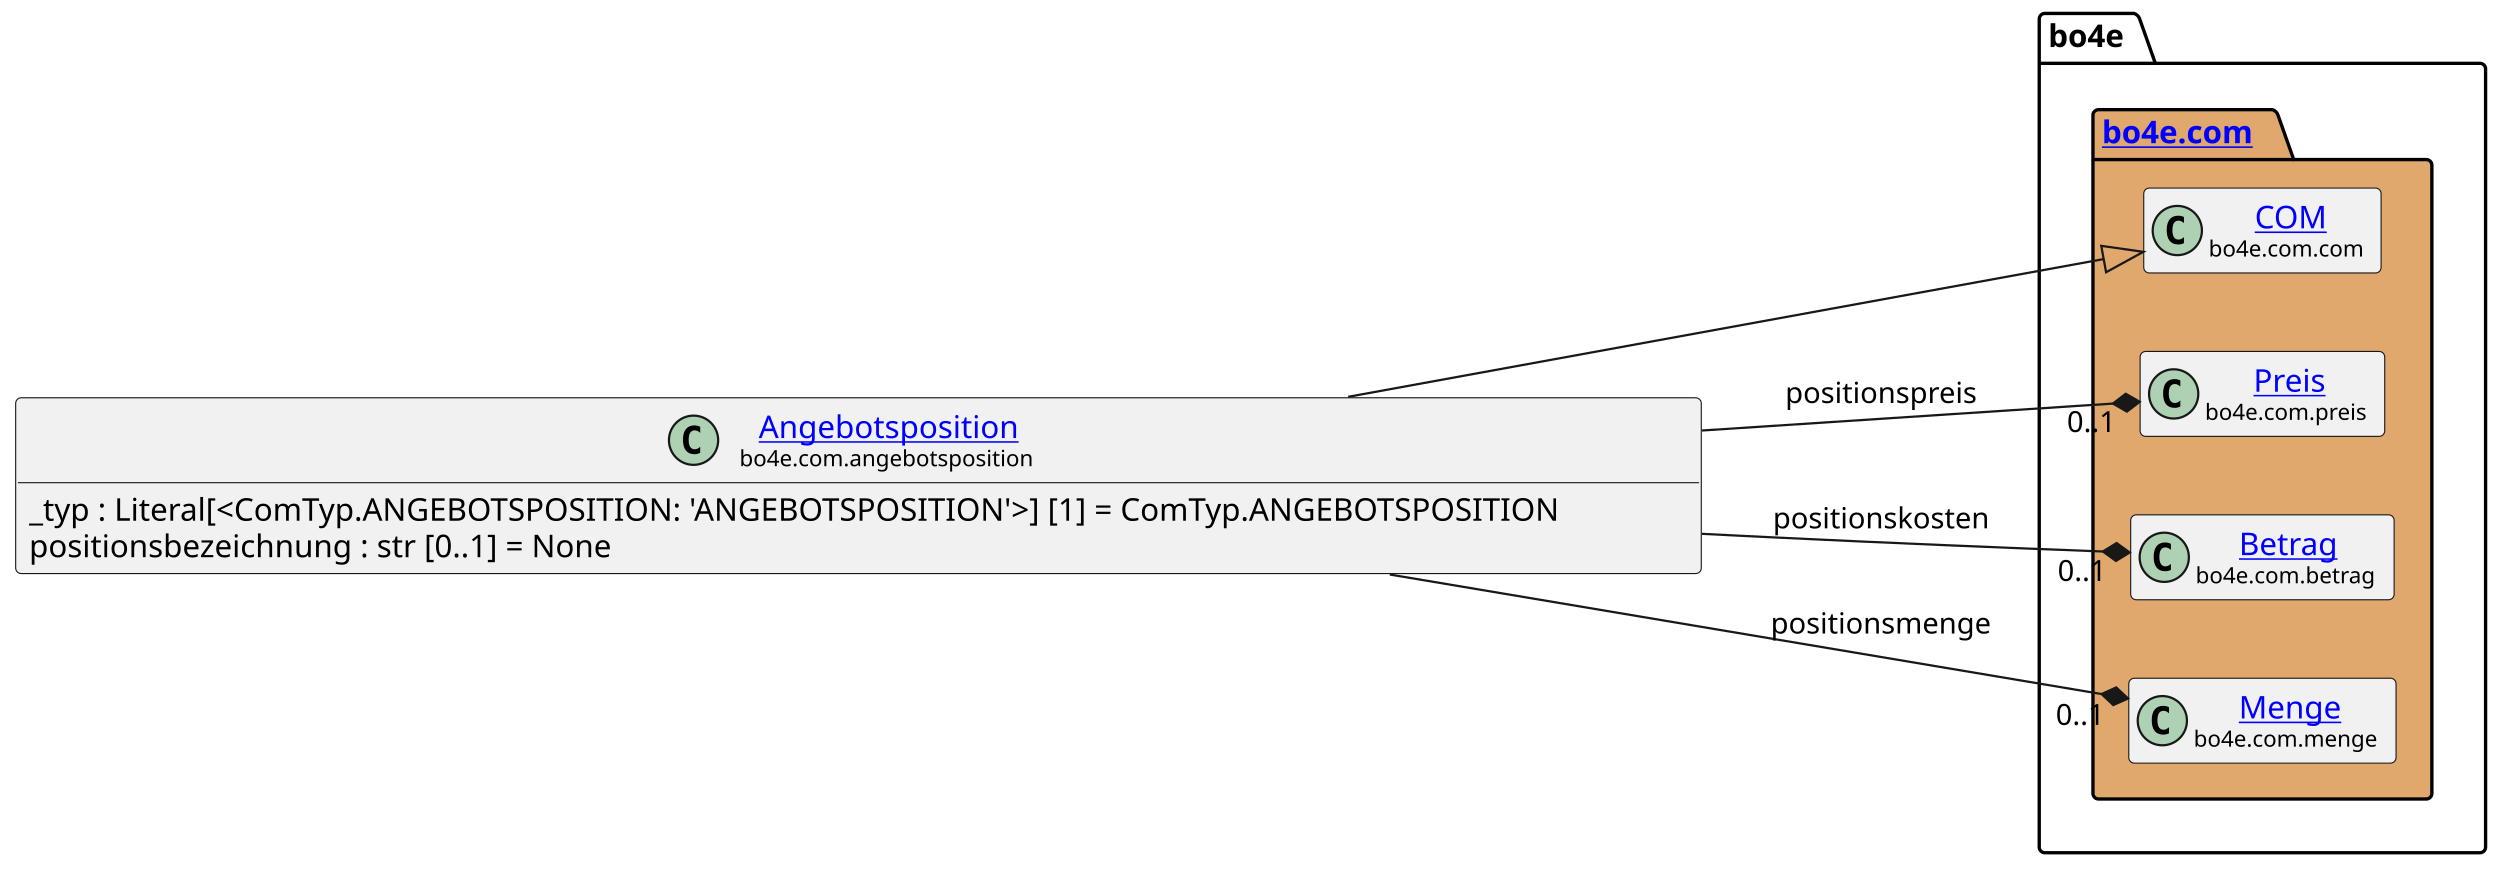
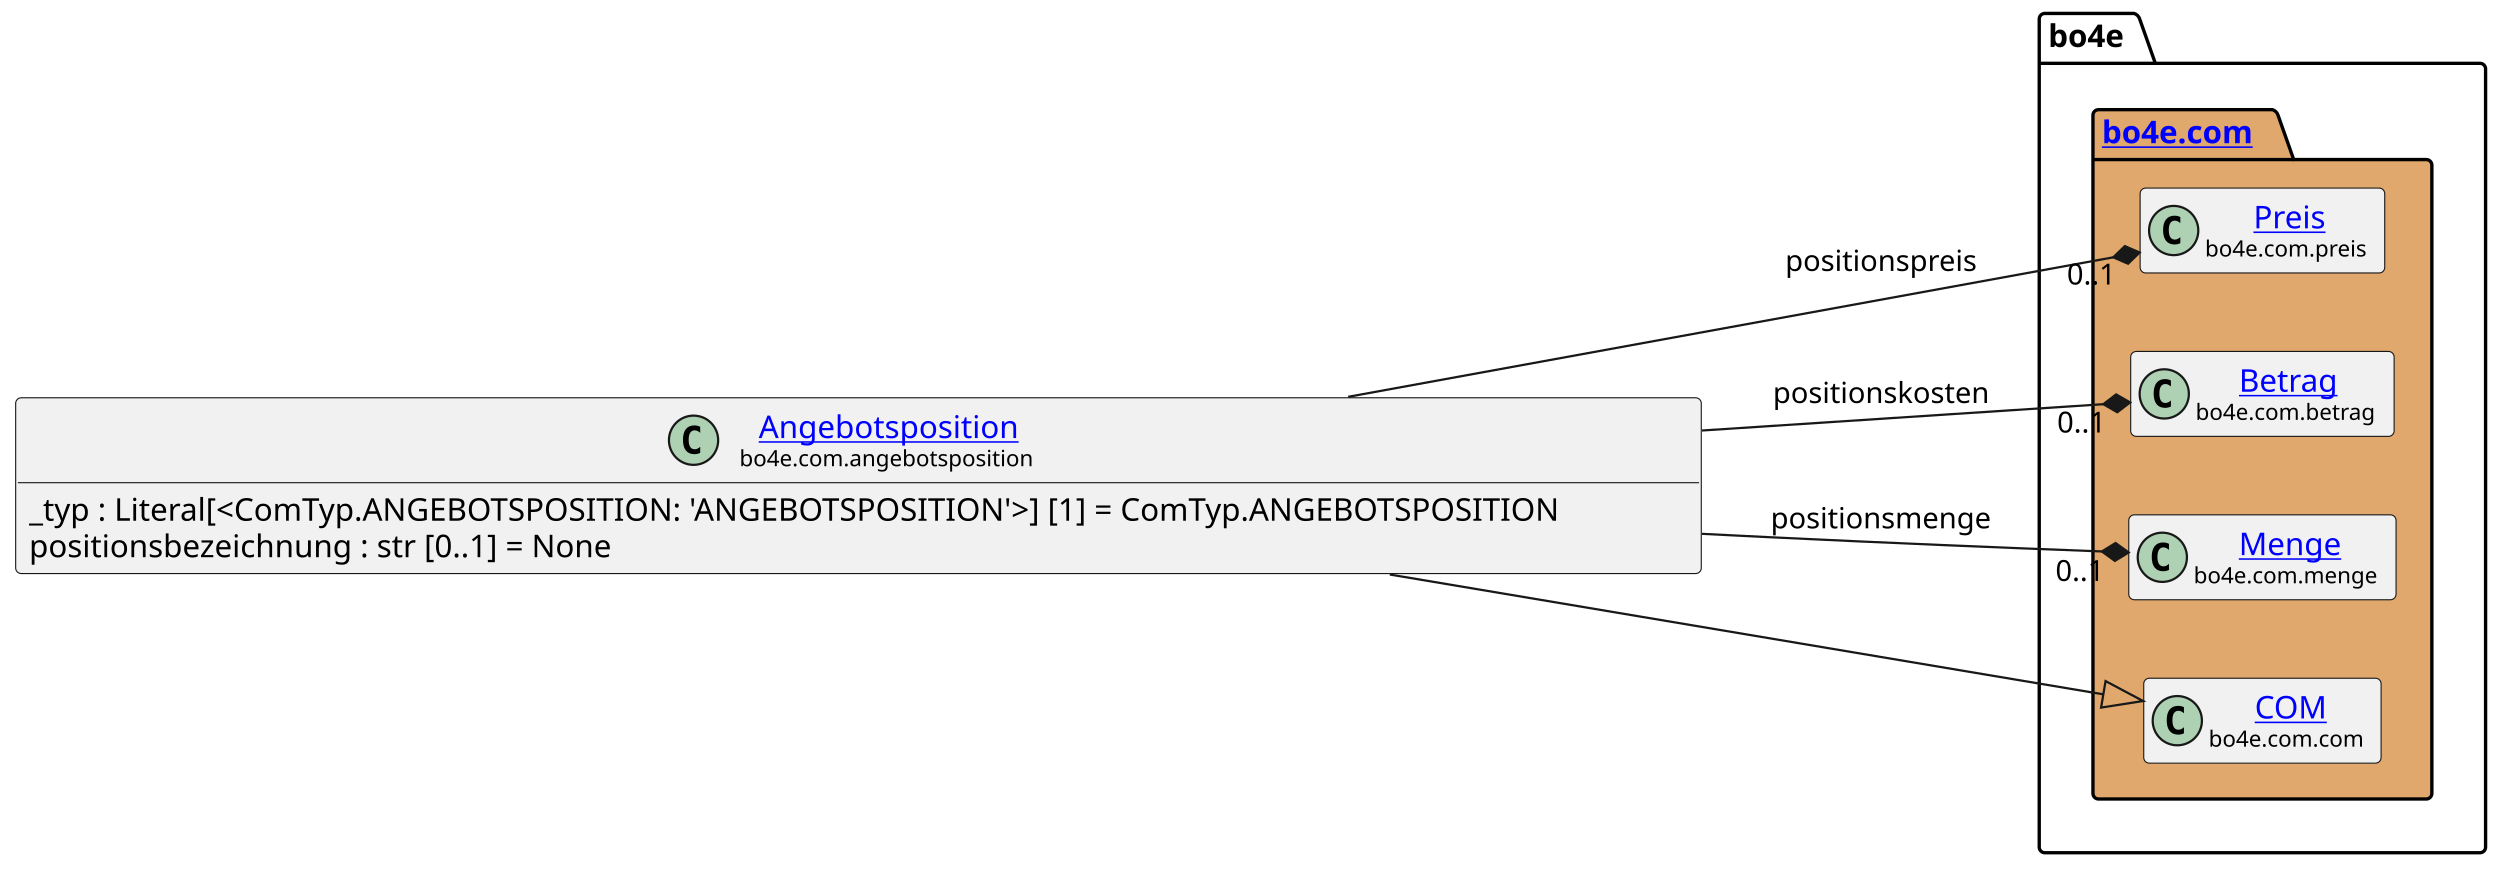
<svg xmlns="http://www.w3.org/2000/svg" xmlns:xlink="http://www.w3.org/1999/xlink" contentStyleType="text/css" data-diagram-type="CLASS" height="388px" preserveAspectRatio="none" style="width:1117px;height:388px;background:#FFFFFF;" version="1.1" viewBox="0 0 1117 388" width="1117px" zoomAndPan="magnify">
  <defs />
  <g>
    <g class="cluster" data-entity="bo4e" data-source-line="9" data-uid="ent0005" id="cluster_bo4e">
      <path d="M913.63,6 L953.506,6 A3.75,3.75 0 0 1 956.006,8.5 L963.006,28.297 L1108.06,28.297 A2.5,2.5 0 0 1 1110.56,30.797 L1110.56,378.5 A2.5,2.5 0 0 1 1108.06,381 L913.63,381 A2.5,2.5 0 0 1 911.13,378.5 L911.13,8.5 A2.5,2.5 0 0 1 913.63,6" fill="none" style="stroke:#000000;stroke-width:1.5;" />
      <line style="stroke:#000000;stroke-width:1.5;" x1="911.13" x2="963.006" y1="28.297" y2="28.297" />
      <text fill="#000000" font-family="sans-serif" font-size="14" font-weight="bold" lengthAdjust="spacing" textLength="38.876" x="915.13" y="20.995">bo4e</text>
    </g>
    <g class="cluster" data-entity="com" data-source-line="8" data-uid="ent0003" id="cluster_com">
      <path d="M937.63,49 L1015.329,49 A3.75,3.75 0 0 1 1017.829,51.5 L1024.829,71.297 L1084.06,71.297 A2.5,2.5 0 0 1 1086.56,73.797 L1086.56,354.5 A2.5,2.5 0 0 1 1084.06,357 L937.63,357 A2.5,2.5 0 0 1 935.13,354.5 L935.13,51.5 A2.5,2.5 0 0 1 937.63,49" fill="#E0A86C" style="stroke:#000000;stroke-width:1.5;" />
      <line style="stroke:#000000;stroke-width:1.5;" x1="935.13" x2="1024.829" y1="71.297" y2="71.297" />
      <a href="file:////home/runner/work/BO4E-python/BO4E-python/docs/../.tox/docs/tmp/html/api/bo4e.com.html" target="_top" title="file:////home/runner/work/BO4E-python/BO4E-python/docs/../.tox/docs/tmp/html/api/bo4e.com.html" xlink:actuate="onRequest" xlink:href="file:////home/runner/work/BO4E-python/BO4E-python/docs/../.tox/docs/tmp/html/api/bo4e.com.html" xlink:show="new" xlink:title="file:////home/runner/work/BO4E-python/BO4E-python/docs/../.tox/docs/tmp/html/api/bo4e.com.html" xlink:type="simple">
        <text fill="#0000FF" font-family="sans-serif" font-size="14" font-weight="bold" lengthAdjust="spacing" text-decoration="underline" textLength="76.699" x="939.13" y="63.995">bo4e.com</text>
      </a>
    </g>
-     <g class="entity" data-entity="COM" data-source-line="9" data-uid="ent0004" id="entity_COM">
-       <rect fill="#F1F1F1" height="37.938" rx="2.5" ry="2.5" style="stroke:#181818;stroke-width:0.5;" width="106.053" x="957.82" y="84.03" />
-       <ellipse cx="972.82" cy="102.999" fill="#ADD1B2" rx="11" ry="11" style="stroke:#181818;stroke-width:1;" />
-       <path d="M975.789,108.639 Q975.211,108.936 974.57,109.077 Q973.929,109.233 973.226,109.233 Q970.726,109.233 969.398,107.593 Q968.086,105.936 968.086,102.811 Q968.086,99.686 969.398,98.03 Q970.726,96.374 973.226,96.374 Q973.929,96.374 974.57,96.53 Q975.226,96.686 975.789,96.983 L975.789,99.702 Q975.164,99.124 974.57,98.858 Q973.976,98.577 973.351,98.577 Q972.008,98.577 971.32,99.655 Q970.633,100.718 970.633,102.811 Q970.633,104.905 971.32,105.983 Q972.008,107.046 973.351,107.046 Q973.976,107.046 974.57,106.78 Q975.164,106.499 975.789,105.921 L975.789,108.639 Z " fill="#000000" />
+     <g class="entity" data-entity="Preis" data-source-line="9" data-uid="ent0004" id="entity_Preis">
+       <rect fill="#F1F1F1" height="37.938" rx="2.5" ry="2.5" style="stroke:#181818;stroke-width:0.5;" width="109.295" x="956.2" y="84.03" />
+       <ellipse cx="971.2" cy="102.999" fill="#ADD1B2" rx="11" ry="11" style="stroke:#181818;stroke-width:1;" />
+       <path d="M974.169,108.639 Q973.591,108.936 972.95,109.077 Q972.309,109.233 971.606,109.233 Q969.106,109.233 967.778,107.593 Q966.466,105.936 966.466,102.811 Q966.466,99.686 967.778,98.03 Q969.106,96.374 971.606,96.374 Q972.309,96.374 972.95,96.53 Q973.606,96.686 974.169,96.983 L974.169,99.702 Q973.544,99.124 972.95,98.858 Q972.356,98.577 971.731,98.577 Q970.388,98.577 969.7,99.655 Q969.013,100.718 969.013,102.811 Q969.013,104.905 969.7,105.983 Q970.388,107.046 971.731,107.046 Q972.356,107.046 972.95,106.78 Q973.544,106.499 974.169,105.921 L974.169,108.639 Z " fill="#000000" />
+       <a href="file:////home/runner/work/BO4E-python/BO4E-python/docs/../.tox/docs/tmp/html/api/bo4e.com.html#bo4e.com.preis.Preis" target="_top" title="file:////home/runner/work/BO4E-python/BO4E-python/docs/../.tox/docs/tmp/html/api/bo4e.com.html#bo4e.com.preis.Preis" xlink:actuate="onRequest" xlink:href="file:////home/runner/work/BO4E-python/BO4E-python/docs/../.tox/docs/tmp/html/api/bo4e.com.html#bo4e.com.preis.Preis" xlink:show="new" xlink:title="file:////home/runner/work/BO4E-python/BO4E-python/docs/../.tox/docs/tmp/html/api/bo4e.com.html#bo4e.com.preis.Preis" xlink:type="simple">
+         <text fill="#0000FF" font-family="sans-serif" font-size="14" lengthAdjust="spacing" text-decoration="underline" textLength="33.995" x="1006.85" y="102.025">Preis</text>
+       </a>
+       <text fill="#000000" font-family="sans-serif" font-size="10" lengthAdjust="spacing" textLength="77.295" x="985.2" y="114.609">bo4e.com.preis</text>
+     </g>
+     <g class="entity" data-entity="Betrag" data-source-line="10" data-uid="ent0006" id="entity_Betrag">
+       <rect fill="#F1F1F1" height="37.938" rx="2.5" ry="2.5" style="stroke:#181818;stroke-width:0.5;" width="117.703" x="951.99" y="157.03" />
+       <ellipse cx="966.99" cy="175.999" fill="#ADD1B2" rx="11" ry="11" style="stroke:#181818;stroke-width:1;" />
+       <path d="M969.959,181.639 Q969.381,181.936 968.74,182.077 Q968.099,182.233 967.396,182.233 Q964.896,182.233 963.568,180.593 Q962.256,178.936 962.256,175.811 Q962.256,172.686 963.568,171.03 Q964.896,169.374 967.396,169.374 Q968.099,169.374 968.74,169.53 Q969.396,169.686 969.959,169.983 L969.959,172.702 Q969.334,172.124 968.74,171.858 Q968.146,171.577 967.521,171.577 Q966.178,171.577 965.49,172.655 Q964.803,173.718 964.803,175.811 Q964.803,177.905 965.49,178.983 Q966.178,180.046 967.521,180.046 Q968.146,180.046 968.74,179.78 Q969.334,179.499 969.959,178.921 L969.959,181.639 Z " fill="#000000" />
+       <a href="file:////home/runner/work/BO4E-python/BO4E-python/docs/../.tox/docs/tmp/html/api/bo4e.com.html#bo4e.com.betrag.Betrag" target="_top" title="file:////home/runner/work/BO4E-python/BO4E-python/docs/../.tox/docs/tmp/html/api/bo4e.com.html#bo4e.com.betrag.Betrag" xlink:actuate="onRequest" xlink:href="file:////home/runner/work/BO4E-python/BO4E-python/docs/../.tox/docs/tmp/html/api/bo4e.com.html#bo4e.com.betrag.Betrag" xlink:show="new" xlink:title="file:////home/runner/work/BO4E-python/BO4E-python/docs/../.tox/docs/tmp/html/api/bo4e.com.html#bo4e.com.betrag.Betrag" xlink:type="simple">
+         <text fill="#0000FF" font-family="sans-serif" font-size="14" lengthAdjust="spacing" text-decoration="underline" textLength="46.929" x="1000.377" y="175.025">Betrag</text>
+       </a>
+       <text fill="#000000" font-family="sans-serif" font-size="10" lengthAdjust="spacing" textLength="85.703" x="980.99" y="187.609">bo4e.com.betrag</text>
+     </g>
+     <g class="entity" data-entity="Menge" data-source-line="11" data-uid="ent0007" id="entity_Menge">
+       <rect fill="#F1F1F1" height="37.938" rx="2.5" ry="2.5" style="stroke:#181818;stroke-width:0.5;" width="119.427" x="951.13" y="230.03" />
+       <ellipse cx="966.13" cy="248.999" fill="#ADD1B2" rx="11" ry="11" style="stroke:#181818;stroke-width:1;" />
+       <path d="M969.099,254.639 Q968.521,254.936 967.88,255.077 Q967.239,255.233 966.536,255.233 Q964.036,255.233 962.708,253.593 Q961.396,251.936 961.396,248.811 Q961.396,245.686 962.708,244.03 Q964.036,242.374 966.536,242.374 Q967.239,242.374 967.88,242.53 Q968.536,242.686 969.099,242.983 L969.099,245.702 Q968.474,245.124 967.88,244.858 Q967.286,244.577 966.661,244.577 Q965.317,244.577 964.63,245.655 Q963.942,246.718 963.942,248.811 Q963.942,250.905 964.63,251.983 Q965.317,253.046 966.661,253.046 Q967.286,253.046 967.88,252.78 Q968.474,252.499 969.099,251.921 L969.099,254.639 Z " fill="#000000" />
+       <a href="file:////home/runner/work/BO4E-python/BO4E-python/docs/../.tox/docs/tmp/html/api/bo4e.com.html#bo4e.com.menge.Menge" target="_top" title="file:////home/runner/work/BO4E-python/BO4E-python/docs/../.tox/docs/tmp/html/api/bo4e.com.html#bo4e.com.menge.Menge" xlink:actuate="onRequest" xlink:href="file:////home/runner/work/BO4E-python/BO4E-python/docs/../.tox/docs/tmp/html/api/bo4e.com.html#bo4e.com.menge.Menge" xlink:show="new" xlink:title="file:////home/runner/work/BO4E-python/BO4E-python/docs/../.tox/docs/tmp/html/api/bo4e.com.html#bo4e.com.menge.Menge" xlink:type="simple">
+         <text fill="#0000FF" font-family="sans-serif" font-size="14" lengthAdjust="spacing" text-decoration="underline" textLength="47.065" x="1000.311" y="248.025">Menge</text>
+       </a>
+       <text fill="#000000" font-family="sans-serif" font-size="10" lengthAdjust="spacing" textLength="87.427" x="980.13" y="260.609">bo4e.com.menge</text>
+     </g>
+     <g class="entity" data-entity="COM" data-source-line="12" data-uid="ent0008" id="entity_COM">
+       <rect fill="#F1F1F1" height="37.938" rx="2.5" ry="2.5" style="stroke:#181818;stroke-width:0.5;" width="106.053" x="957.82" y="303.03" />
+       <ellipse cx="972.82" cy="321.999" fill="#ADD1B2" rx="11" ry="11" style="stroke:#181818;stroke-width:1;" />
+       <path d="M975.789,327.639 Q975.211,327.936 974.57,328.077 Q973.929,328.233 973.226,328.233 Q970.726,328.233 969.398,326.592 Q968.086,324.936 968.086,321.811 Q968.086,318.686 969.398,317.03 Q970.726,315.374 973.226,315.374 Q973.929,315.374 974.57,315.53 Q975.226,315.686 975.789,315.983 L975.789,318.702 Q975.164,318.124 974.57,317.858 Q973.976,317.577 973.351,317.577 Q972.008,317.577 971.32,318.655 Q970.633,319.717 970.633,321.811 Q970.633,323.905 971.32,324.983 Q972.008,326.046 973.351,326.046 Q973.976,326.046 974.57,325.78 Q975.164,325.499 975.789,324.921 L975.789,327.639 Z " fill="#000000" />
      <a href="file:////home/runner/work/BO4E-python/BO4E-python/docs/../.tox/docs/tmp/html/api/bo4e.com.html#bo4e.com.com.COM" target="_top" title="file:////home/runner/work/BO4E-python/BO4E-python/docs/../.tox/docs/tmp/html/api/bo4e.com.html#bo4e.com.com.COM" xlink:actuate="onRequest" xlink:href="file:////home/runner/work/BO4E-python/BO4E-python/docs/../.tox/docs/tmp/html/api/bo4e.com.html#bo4e.com.com.COM" xlink:show="new" xlink:title="file:////home/runner/work/BO4E-python/BO4E-python/docs/../.tox/docs/tmp/html/api/bo4e.com.html#bo4e.com.com.COM" xlink:type="simple">
-         <text fill="#0000FF" font-family="sans-serif" font-size="14" lengthAdjust="spacing" text-decoration="underline" textLength="32.874" x="1007.409" y="102.025">COM</text>
+         <text fill="#0000FF" font-family="sans-serif" font-size="14" lengthAdjust="spacing" text-decoration="underline" textLength="32.874" x="1007.409" y="321.025">COM</text>
      </a>
-       <text fill="#000000" font-family="sans-serif" font-size="10" lengthAdjust="spacing" textLength="74.053" x="986.82" y="114.609">bo4e.com.com</text>
-     </g>
-     <g class="entity" data-entity="Preis" data-source-line="10" data-uid="ent0006" id="entity_Preis">
-       <rect fill="#F1F1F1" height="37.938" rx="2.5" ry="2.5" style="stroke:#181818;stroke-width:0.5;" width="109.295" x="956.2" y="157.03" />
-       <ellipse cx="971.2" cy="175.999" fill="#ADD1B2" rx="11" ry="11" style="stroke:#181818;stroke-width:1;" />
-       <path d="M974.169,181.639 Q973.591,181.936 972.95,182.077 Q972.309,182.233 971.606,182.233 Q969.106,182.233 967.778,180.593 Q966.466,178.936 966.466,175.811 Q966.466,172.686 967.778,171.03 Q969.106,169.374 971.606,169.374 Q972.309,169.374 972.95,169.53 Q973.606,169.686 974.169,169.983 L974.169,172.702 Q973.544,172.124 972.95,171.858 Q972.356,171.577 971.731,171.577 Q970.388,171.577 969.7,172.655 Q969.013,173.718 969.013,175.811 Q969.013,177.905 969.7,178.983 Q970.388,180.046 971.731,180.046 Q972.356,180.046 972.95,179.78 Q973.544,179.499 974.169,178.921 L974.169,181.639 Z " fill="#000000" />
-       <a href="file:////home/runner/work/BO4E-python/BO4E-python/docs/../.tox/docs/tmp/html/api/bo4e.com.html#bo4e.com.preis.Preis" target="_top" title="file:////home/runner/work/BO4E-python/BO4E-python/docs/../.tox/docs/tmp/html/api/bo4e.com.html#bo4e.com.preis.Preis" xlink:actuate="onRequest" xlink:href="file:////home/runner/work/BO4E-python/BO4E-python/docs/../.tox/docs/tmp/html/api/bo4e.com.html#bo4e.com.preis.Preis" xlink:show="new" xlink:title="file:////home/runner/work/BO4E-python/BO4E-python/docs/../.tox/docs/tmp/html/api/bo4e.com.html#bo4e.com.preis.Preis" xlink:type="simple">
-         <text fill="#0000FF" font-family="sans-serif" font-size="14" lengthAdjust="spacing" text-decoration="underline" textLength="33.995" x="1006.85" y="175.025">Preis</text>
-       </a>
-       <text fill="#000000" font-family="sans-serif" font-size="10" lengthAdjust="spacing" textLength="77.295" x="985.2" y="187.609">bo4e.com.preis</text>
-     </g>
-     <g class="entity" data-entity="Betrag" data-source-line="11" data-uid="ent0007" id="entity_Betrag">
-       <rect fill="#F1F1F1" height="37.938" rx="2.5" ry="2.5" style="stroke:#181818;stroke-width:0.5;" width="117.703" x="951.99" y="230.03" />
-       <ellipse cx="966.99" cy="248.999" fill="#ADD1B2" rx="11" ry="11" style="stroke:#181818;stroke-width:1;" />
-       <path d="M969.959,254.639 Q969.381,254.936 968.74,255.077 Q968.099,255.233 967.396,255.233 Q964.896,255.233 963.568,253.593 Q962.256,251.936 962.256,248.811 Q962.256,245.686 963.568,244.03 Q964.896,242.374 967.396,242.374 Q968.099,242.374 968.74,242.53 Q969.396,242.686 969.959,242.983 L969.959,245.702 Q969.334,245.124 968.74,244.858 Q968.146,244.577 967.521,244.577 Q966.178,244.577 965.49,245.655 Q964.803,246.718 964.803,248.811 Q964.803,250.905 965.49,251.983 Q966.178,253.046 967.521,253.046 Q968.146,253.046 968.74,252.78 Q969.334,252.499 969.959,251.921 L969.959,254.639 Z " fill="#000000" />
-       <a href="file:////home/runner/work/BO4E-python/BO4E-python/docs/../.tox/docs/tmp/html/api/bo4e.com.html#bo4e.com.betrag.Betrag" target="_top" title="file:////home/runner/work/BO4E-python/BO4E-python/docs/../.tox/docs/tmp/html/api/bo4e.com.html#bo4e.com.betrag.Betrag" xlink:actuate="onRequest" xlink:href="file:////home/runner/work/BO4E-python/BO4E-python/docs/../.tox/docs/tmp/html/api/bo4e.com.html#bo4e.com.betrag.Betrag" xlink:show="new" xlink:title="file:////home/runner/work/BO4E-python/BO4E-python/docs/../.tox/docs/tmp/html/api/bo4e.com.html#bo4e.com.betrag.Betrag" xlink:type="simple">
-         <text fill="#0000FF" font-family="sans-serif" font-size="14" lengthAdjust="spacing" text-decoration="underline" textLength="46.929" x="1000.377" y="248.025">Betrag</text>
-       </a>
-       <text fill="#000000" font-family="sans-serif" font-size="10" lengthAdjust="spacing" textLength="85.703" x="980.99" y="260.609">bo4e.com.betrag</text>
-     </g>
-     <g class="entity" data-entity="Menge" data-source-line="12" data-uid="ent0008" id="entity_Menge">
-       <rect fill="#F1F1F1" height="37.938" rx="2.5" ry="2.5" style="stroke:#181818;stroke-width:0.5;" width="119.427" x="951.13" y="303.03" />
-       <ellipse cx="966.13" cy="321.999" fill="#ADD1B2" rx="11" ry="11" style="stroke:#181818;stroke-width:1;" />
-       <path d="M969.099,327.639 Q968.521,327.936 967.88,328.077 Q967.239,328.233 966.536,328.233 Q964.036,328.233 962.708,326.592 Q961.396,324.936 961.396,321.811 Q961.396,318.686 962.708,317.03 Q964.036,315.374 966.536,315.374 Q967.239,315.374 967.88,315.53 Q968.536,315.686 969.099,315.983 L969.099,318.702 Q968.474,318.124 967.88,317.858 Q967.286,317.577 966.661,317.577 Q965.317,317.577 964.63,318.655 Q963.942,319.717 963.942,321.811 Q963.942,323.905 964.63,324.983 Q965.317,326.046 966.661,326.046 Q967.286,326.046 967.88,325.78 Q968.474,325.499 969.099,324.921 L969.099,327.639 Z " fill="#000000" />
-       <a href="file:////home/runner/work/BO4E-python/BO4E-python/docs/../.tox/docs/tmp/html/api/bo4e.com.html#bo4e.com.menge.Menge" target="_top" title="file:////home/runner/work/BO4E-python/BO4E-python/docs/../.tox/docs/tmp/html/api/bo4e.com.html#bo4e.com.menge.Menge" xlink:actuate="onRequest" xlink:href="file:////home/runner/work/BO4E-python/BO4E-python/docs/../.tox/docs/tmp/html/api/bo4e.com.html#bo4e.com.menge.Menge" xlink:show="new" xlink:title="file:////home/runner/work/BO4E-python/BO4E-python/docs/../.tox/docs/tmp/html/api/bo4e.com.html#bo4e.com.menge.Menge" xlink:type="simple">
-         <text fill="#0000FF" font-family="sans-serif" font-size="14" lengthAdjust="spacing" text-decoration="underline" textLength="47.065" x="1000.311" y="321.025">Menge</text>
-       </a>
-       <text fill="#000000" font-family="sans-serif" font-size="10" lengthAdjust="spacing" textLength="87.427" x="980.13" y="333.609">bo4e.com.menge</text>
+       <text fill="#000000" font-family="sans-serif" font-size="10" lengthAdjust="spacing" textLength="74.053" x="986.82" y="333.609">bo4e.com.com</text>
    </g>
    <g class="entity" data-entity="Angebotsposition" data-source-line="3" data-uid="ent0002" id="entity_Angebotsposition">
      <rect fill="#F1F1F1" height="78.531" rx="2.5" ry="2.5" style="stroke:#181818;stroke-width:0.5;" width="753.132" x="7" y="177.73" />
      <ellipse cx="309.882" cy="196.699" fill="#ADD1B2" rx="11" ry="11" style="stroke:#181818;stroke-width:1;" />
      <path d="M312.851,202.339 Q312.273,202.636 311.632,202.777 Q310.992,202.933 310.289,202.933 Q307.789,202.933 306.46,201.292 Q305.148,199.636 305.148,196.511 Q305.148,193.386 306.46,191.73 Q307.789,190.074 310.289,190.074 Q310.992,190.074 311.632,190.23 Q312.289,190.386 312.851,190.683 L312.851,193.402 Q312.226,192.824 311.632,192.558 Q311.039,192.277 310.414,192.277 Q309.07,192.277 308.382,193.355 Q307.695,194.417 307.695,196.511 Q307.695,198.605 308.382,199.683 Q309.07,200.746 310.414,200.746 Q311.039,200.746 311.632,200.48 Q312.226,200.199 312.851,199.621 L312.851,202.339 Z " fill="#000000" />
      <a href="file:////home/runner/work/BO4E-python/BO4E-python/docs/../.tox/docs/tmp/html/api/bo4e.com.html#bo4e.com.angebotsposition.Angebotsposition" target="_top" title="file:////home/runner/work/BO4E-python/BO4E-python/docs/../.tox/docs/tmp/html/api/bo4e.com.html#bo4e.com.angebotsposition.Angebotsposition" xlink:actuate="onRequest" xlink:href="file:////home/runner/work/BO4E-python/BO4E-python/docs/../.tox/docs/tmp/html/api/bo4e.com.html#bo4e.com.angebotsposition.Angebotsposition" xlink:show="new" xlink:title="file:////home/runner/work/BO4E-python/BO4E-python/docs/../.tox/docs/tmp/html/api/bo4e.com.html#bo4e.com.angebotsposition.Angebotsposition" xlink:type="simple">
        <text fill="#0000FF" font-family="sans-serif" font-size="14" lengthAdjust="spacing" text-decoration="underline" textLength="121.639" x="338.997" y="195.725">Angebotsposition</text>
      </a>
      <text fill="#000000" font-family="sans-serif" font-size="10" lengthAdjust="spacing" textLength="138.867" x="330.382" y="208.309">bo4e.com.angebotsposition</text>
      <line style="stroke:#181818;stroke-width:0.5;" x1="8" x2="759.132" y1="215.667" y2="215.667" />
      <text fill="#000000" font-family="sans-serif" font-size="14" lengthAdjust="spacing" textLength="741.132" x="13" y="232.663">_typ : Literal[&lt;ComTyp.ANGEBOTSPOSITION: 'ANGEBOTSPOSITION'&gt;] [1] = ComTyp.ANGEBOTSPOSITION</text>
      <text fill="#000000" font-family="sans-serif" font-size="14" lengthAdjust="spacing" textLength="283.575" x="13" y="248.959">positionsbezeichnung : str [0..1] = None</text>
    </g>
    <g class="link" data-entity-1="Angebotsposition" data-entity-2="COM" data-source-line="15" data-uid="lnk9" id="link_Angebotsposition_COM">
-       <path codeLine="15" d="M602.38,177.29 C729.62,154.09 862.282,129.897 939.922,115.747" fill="none" id="Angebotsposition-to-COM" style="stroke:#181818;stroke-width:1;" />
-       <polygon fill="none" points="957.63,112.52,938.846,109.845,940.997,121.65,957.63,112.52" style="stroke:#181818;stroke-width:1;" />
+       <path codeLine="15" d="M620.96,256.7 C743.9,277.34 865.848,297.82 939.768,310.23" fill="none" id="Angebotsposition-to-COM" style="stroke:#181818;stroke-width:1;" />
+       <polygon fill="none" points="957.52,313.21,940.762,304.313,938.775,316.147,957.52,313.21" style="stroke:#181818;stroke-width:1;" />
    </g>
    <g class="link" data-entity-1="Angebotsposition" data-entity-2="Preis" data-source-line="16" data-uid="lnk10" id="link_Angebotsposition_Preis">
-       <path codeLine="16" d="M760.47,192.35 C837.66,187.29 897.496,183.365 944.046,180.315" fill="none" id="Angebotsposition-to-Preis" style="stroke:#181818;stroke-width:1;" />
-       <polygon fill="#181818" points="956.02,179.53,949.771,175.931,944.046,180.315,950.294,183.914,956.02,179.53" style="stroke:#181818;stroke-width:1;" />
-       <text fill="#000000" font-family="sans-serif" font-size="13" lengthAdjust="spacing" textLength="90.245" x="797.63" y="180.067">positionspreis</text>
-       <text fill="#000000" font-family="sans-serif" font-size="13" lengthAdjust="spacing" textLength="24.807" x="923.509" y="193.019">0..1</text>
+       <path codeLine="16" d="M602.38,177.29 C728.73,154.25 866.104,129.201 944.194,114.971" fill="none" id="Angebotsposition-to-Preis" style="stroke:#181818;stroke-width:1;" />
+       <polygon fill="#181818" points="956,112.82,949.38,109.96,944.194,114.971,950.814,117.831,956,112.82" style="stroke:#181818;stroke-width:1;" />
+       <text fill="#000000" font-family="sans-serif" font-size="13" lengthAdjust="spacing" textLength="90.245" x="797.63" y="121.067">positionspreis</text>
+       <text fill="#000000" font-family="sans-serif" font-size="13" lengthAdjust="spacing" textLength="24.807" x="923.487" y="127.115">0..1</text>
    </g>
    <g class="link" data-entity-1="Angebotsposition" data-entity-2="Menge" data-source-line="17" data-uid="lnk11" id="link_Angebotsposition_Menge">
-       <path codeLine="17" d="M620.96,256.7 C740.27,276.73 863.525,297.434 938.966,310.094" fill="none" id="Angebotsposition-to-Menge" style="stroke:#181818;stroke-width:1;" />
-       <polygon fill="#181818" points="950.8,312.08,945.545,307.142,938.966,310.094,944.221,315.032,950.8,312.08" style="stroke:#181818;stroke-width:1;" />
-       <text fill="#000000" font-family="sans-serif" font-size="13" lengthAdjust="spacing" textLength="103.416" x="791.13" y="283.067">positionsmenge</text>
-       <text fill="#000000" font-family="sans-serif" font-size="13" lengthAdjust="spacing" textLength="24.807" x="918.517" y="323.875">0..1</text>
+       <path codeLine="17" d="M760.46,238.52 C770.45,239.03 780.36,239.52 790.13,240 C844.66,242.66 894.839,244.705 939.089,246.385" fill="none" id="Angebotsposition-to-Menge" style="stroke:#181818;stroke-width:1;" />
+       <polygon fill="#181818" points="951.08,246.84,945.236,242.615,939.089,246.385,944.933,250.609,951.08,246.84" style="stroke:#181818;stroke-width:1;" />
+       <text fill="#000000" font-family="sans-serif" font-size="13" lengthAdjust="spacing" textLength="103.416" x="791.13" y="236.067">positionsmenge</text>
+       <text fill="#000000" font-family="sans-serif" font-size="13" lengthAdjust="spacing" textLength="24.807" x="918.383" y="259.566">0..1</text>
    </g>
    <g class="link" data-entity-1="Angebotsposition" data-entity-2="Betrag" data-source-line="18" data-uid="lnk12" id="link_Angebotsposition_Betrag">
-       <path codeLine="18" d="M760.46,238.52 C770.45,239.03 780.36,239.52 790.13,240 C844.85,242.67 895.269,244.725 939.559,246.405" fill="none" id="Angebotsposition-to-Betrag" style="stroke:#181818;stroke-width:1;" />
-       <polygon fill="#181818" points="951.55,246.86,945.706,242.635,939.559,246.405,945.403,250.63,951.55,246.86" style="stroke:#181818;stroke-width:1;" />
-       <text fill="#000000" font-family="sans-serif" font-size="13" lengthAdjust="spacing" textLength="101.855" x="792.13" y="236.067">positionskosten</text>
-       <text fill="#000000" font-family="sans-serif" font-size="13" lengthAdjust="spacing" textLength="24.807" x="919.354" y="259.555">0..1</text>
+       <path codeLine="18" d="M760.47,192.35 C835.32,187.44 893.156,183.656 939.756,180.596" fill="none" id="Angebotsposition-to-Betrag" style="stroke:#181818;stroke-width:1;" />
+       <polygon fill="#181818" points="951.73,179.81,945.481,176.212,939.756,180.596,946.005,184.195,951.73,179.81" style="stroke:#181818;stroke-width:1;" />
+       <text fill="#000000" font-family="sans-serif" font-size="13" lengthAdjust="spacing" textLength="101.855" x="792.13" y="180.067">positionskosten</text>
+       <text fill="#000000" font-family="sans-serif" font-size="13" lengthAdjust="spacing" textLength="24.807" x="919.112" y="193.263">0..1</text>
    </g>
  </g>
</svg>
